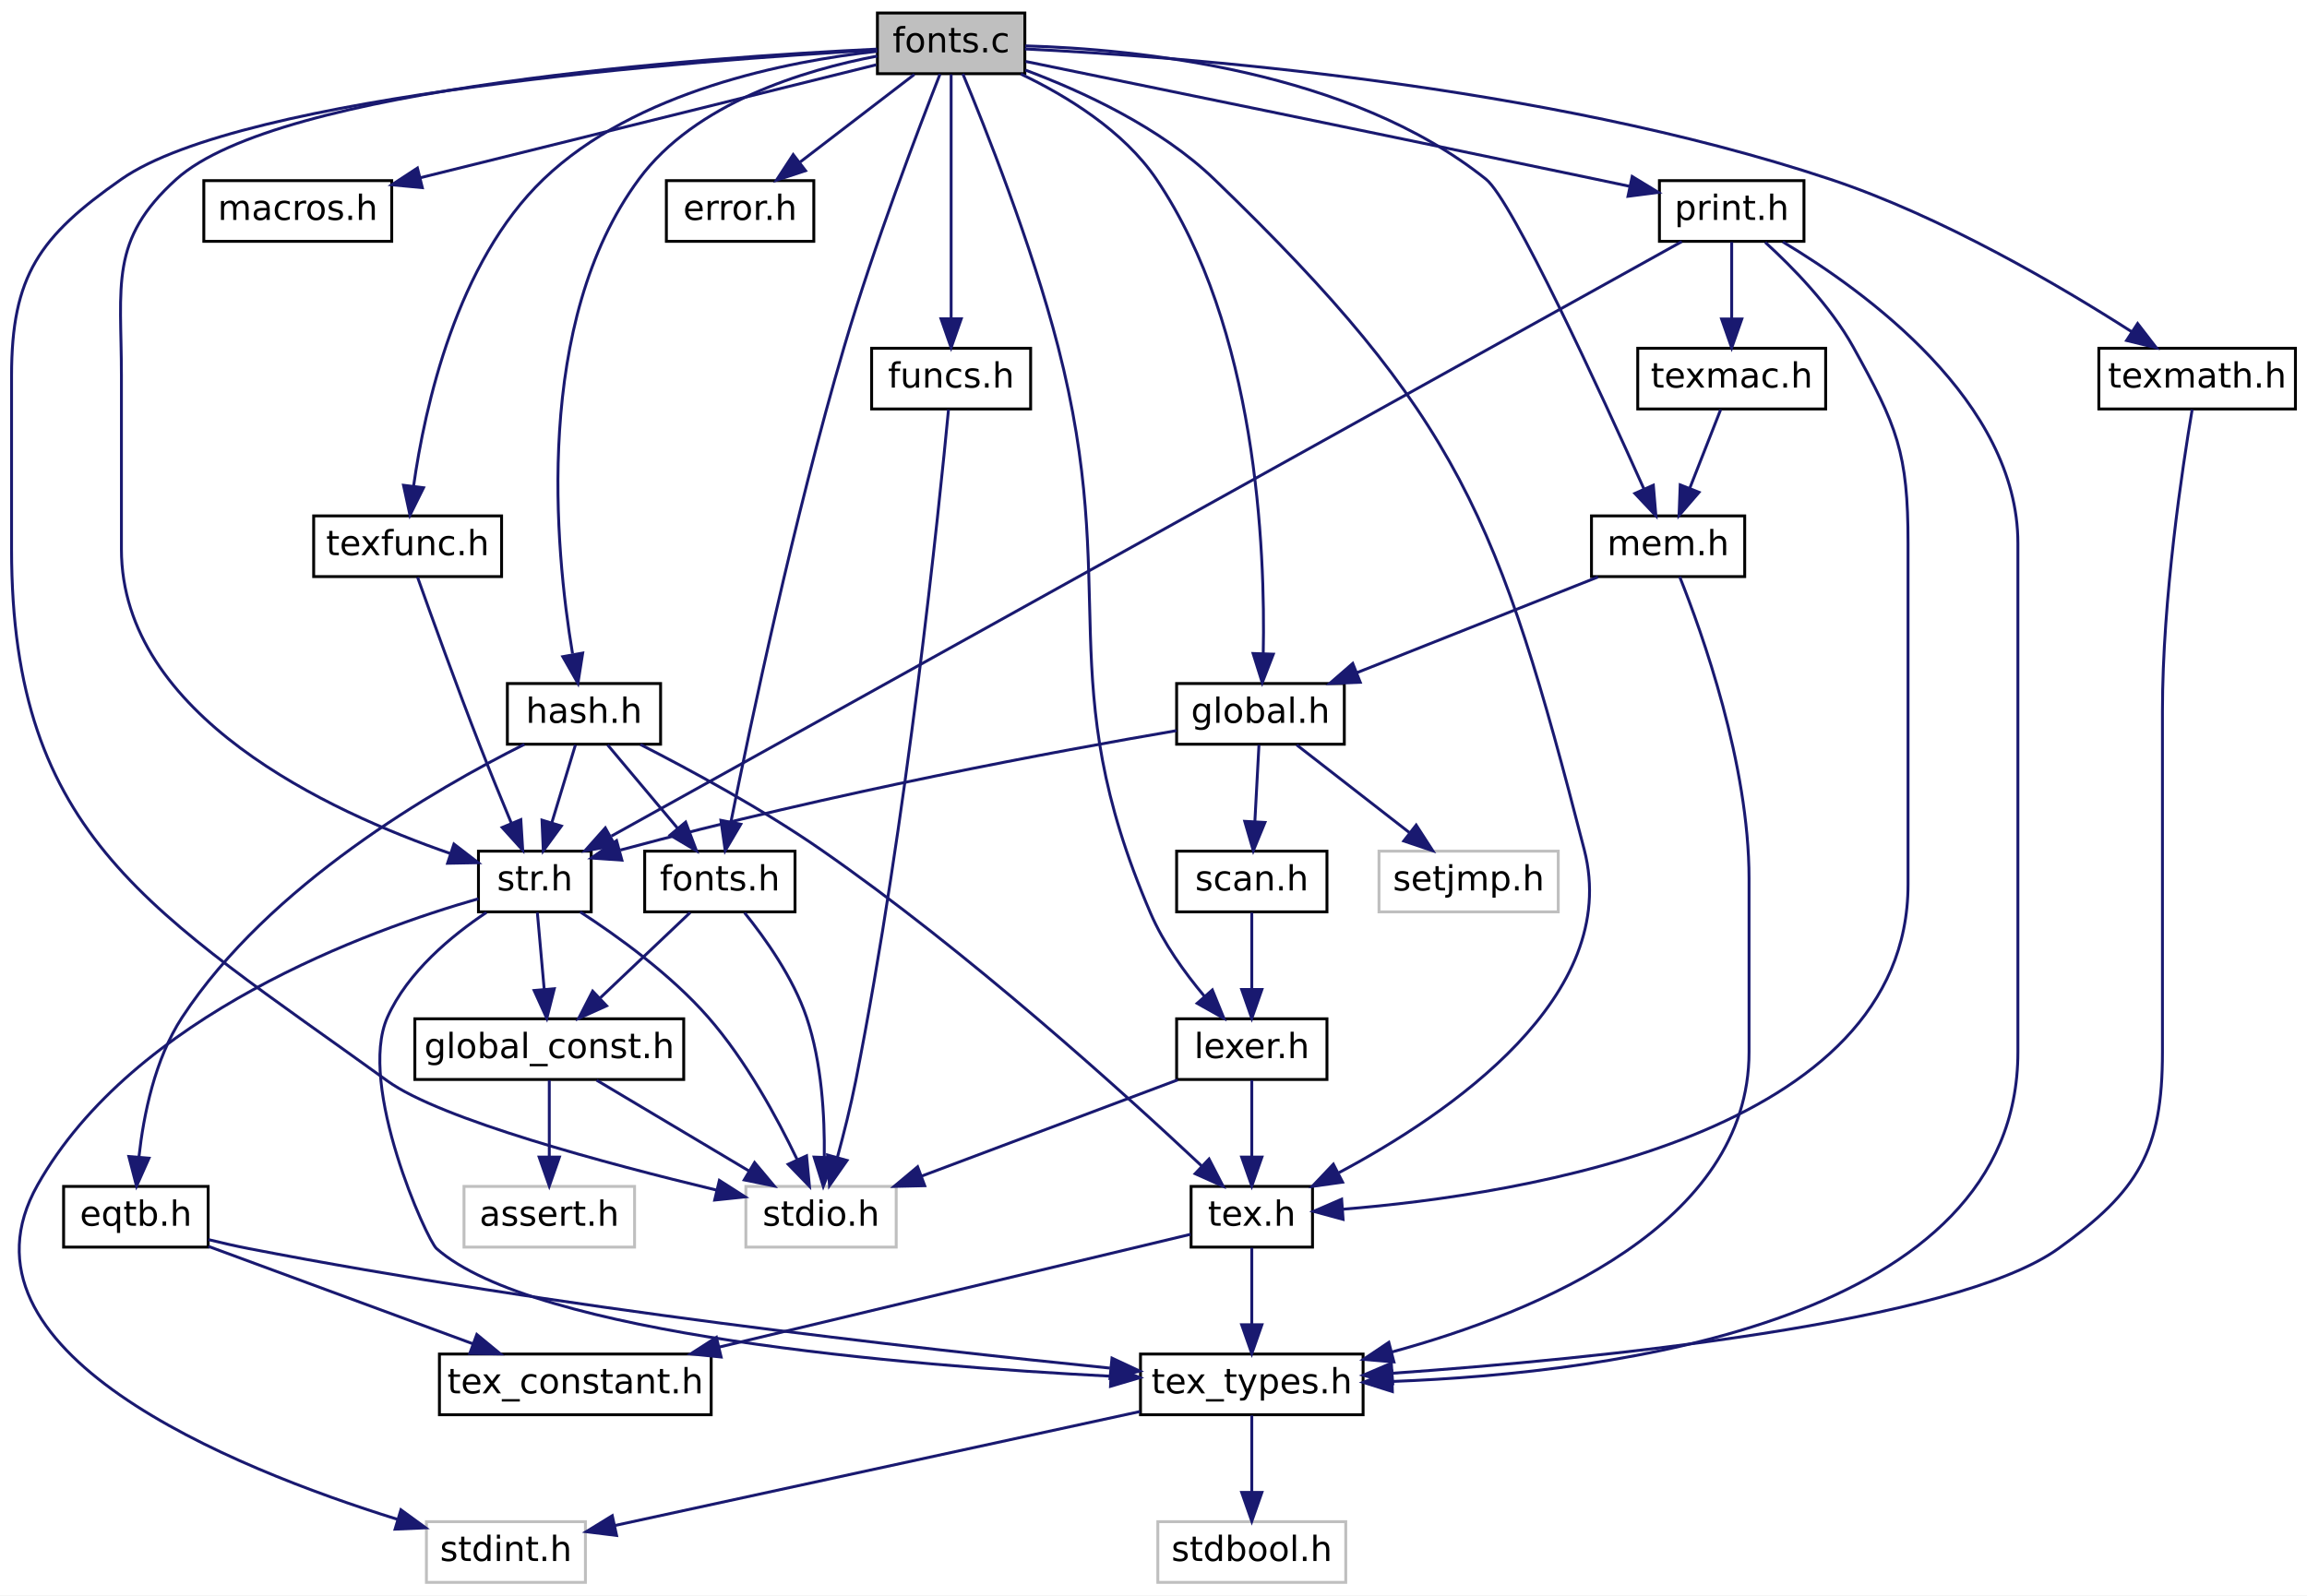
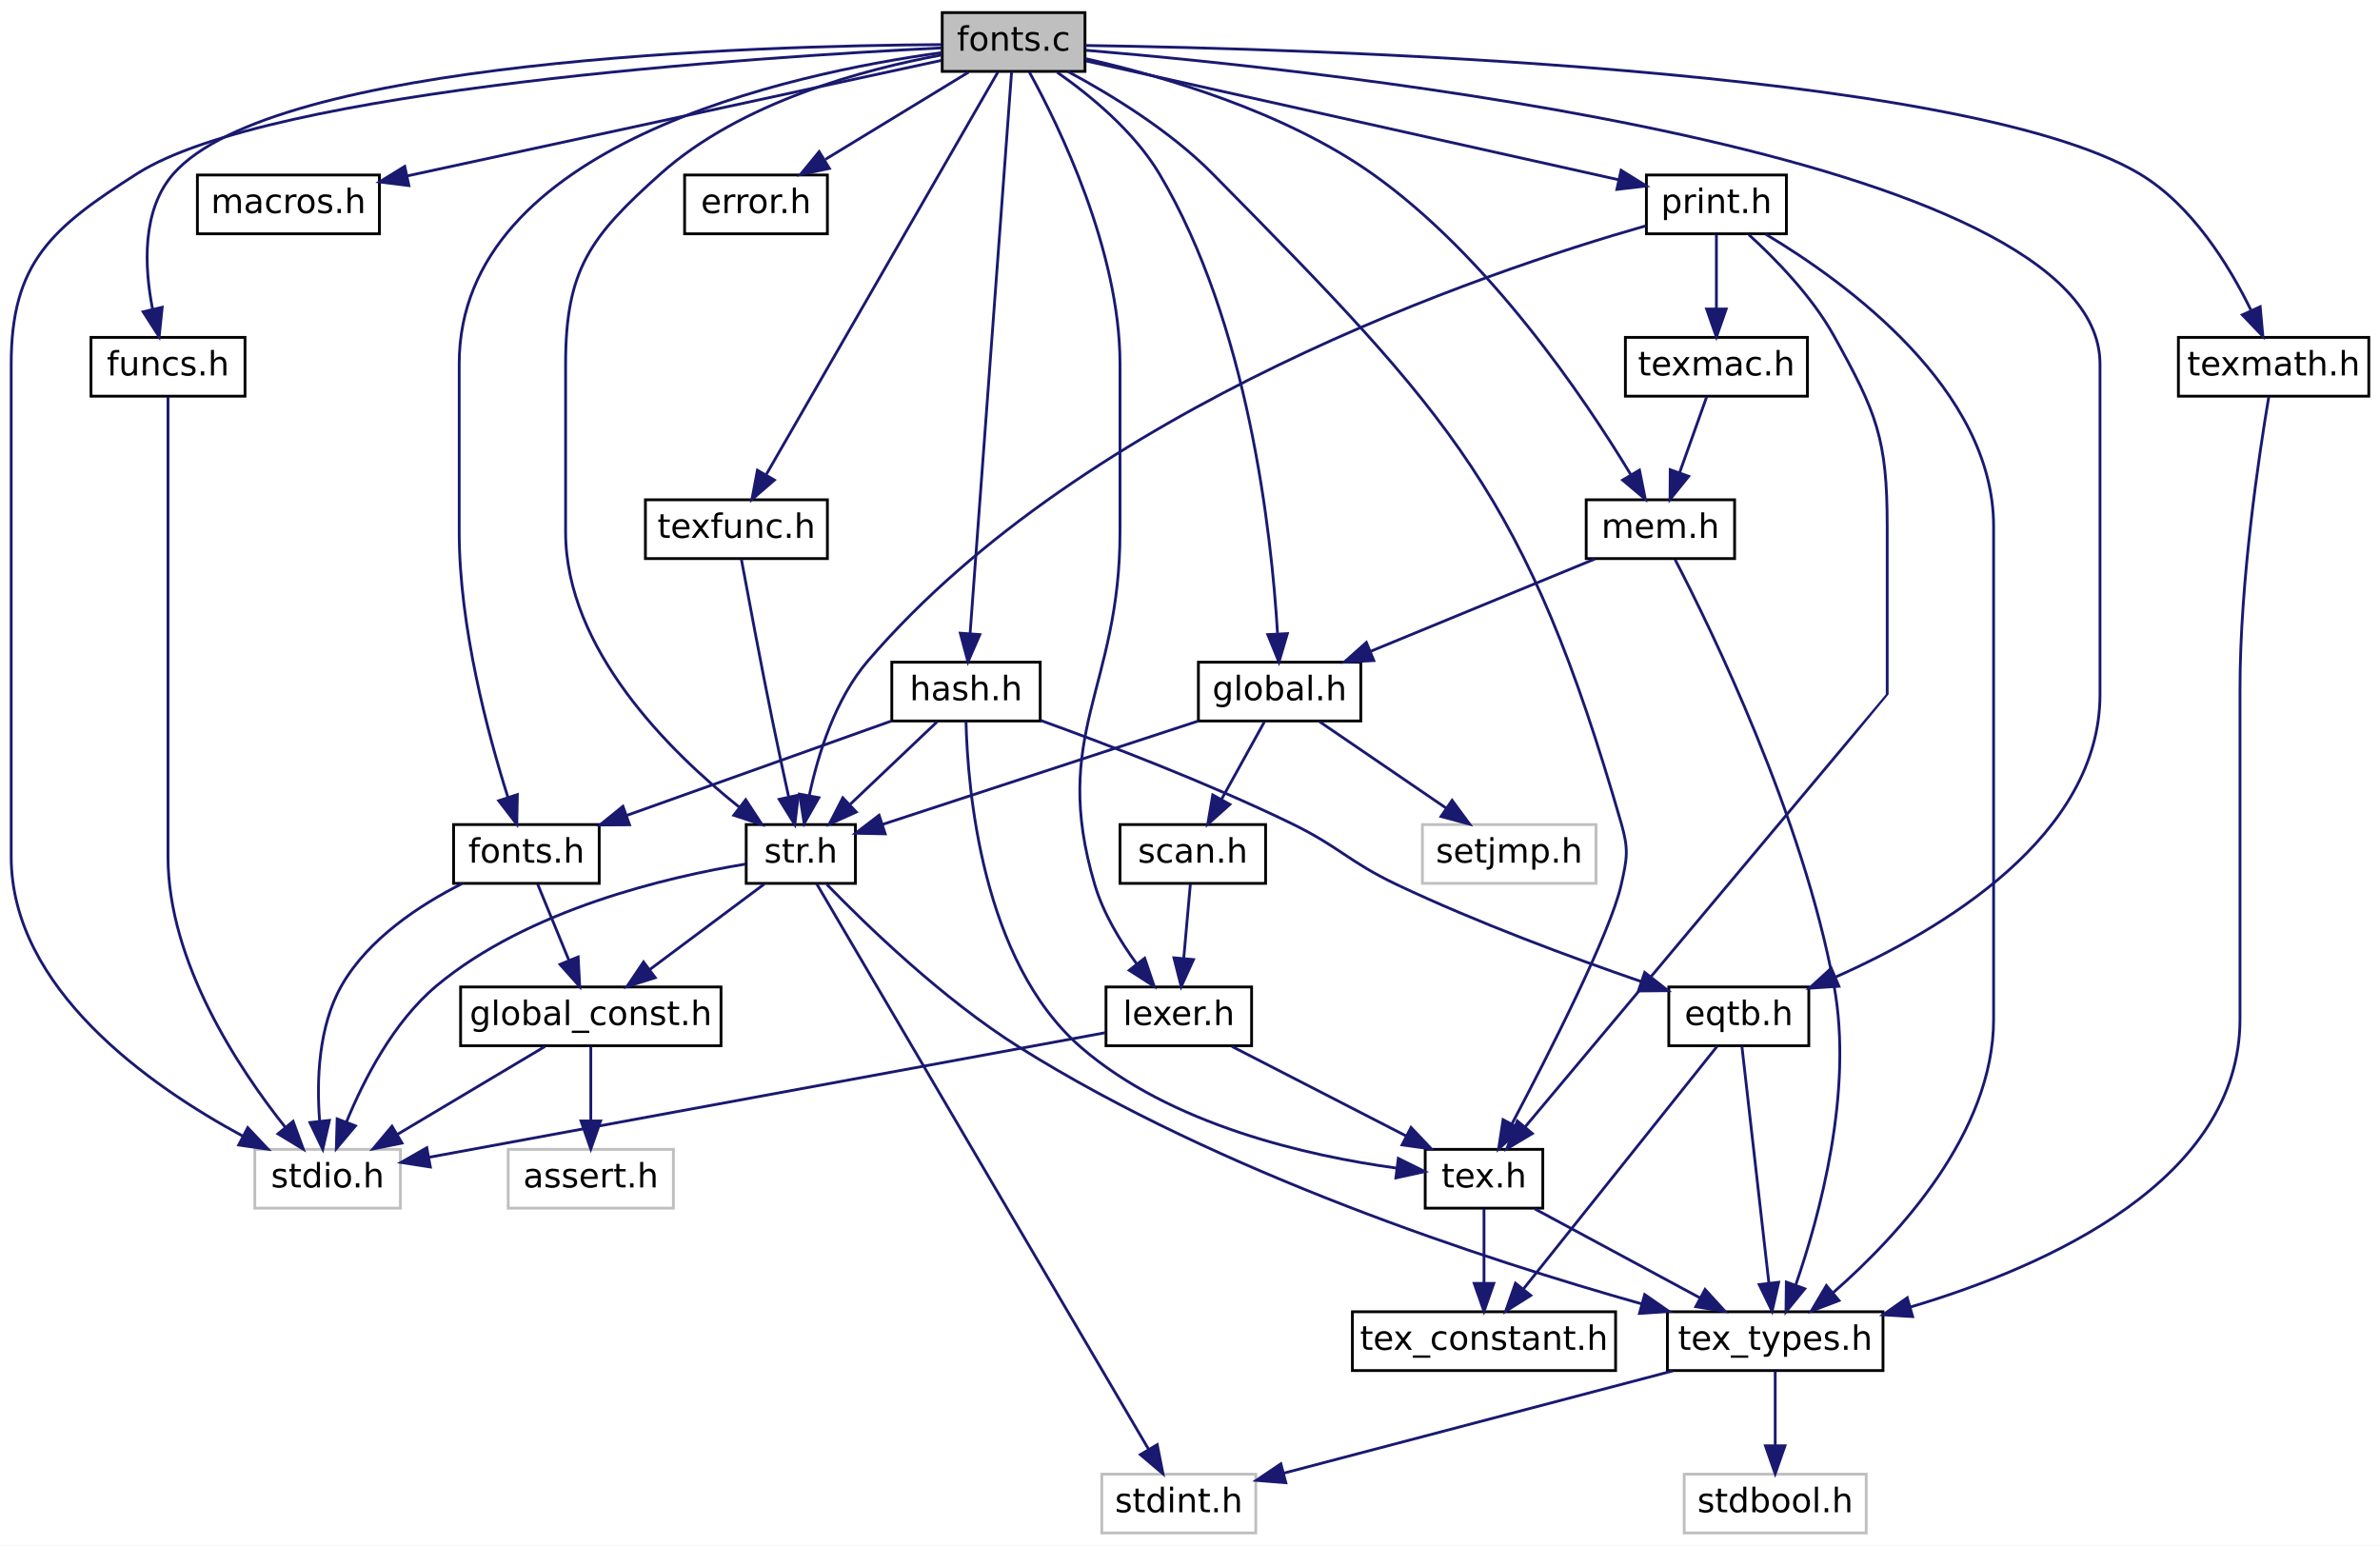
- <svg xmlns="http://www.w3.org/2000/svg" xmlns:xlink="http://www.w3.org/1999/xlink" width="798pt" height="552pt" viewBox="0.00 0.00 798.00 552.00">
+ <svg xmlns="http://www.w3.org/2000/svg" xmlns:xlink="http://www.w3.org/1999/xlink" width="850pt" height="552pt" viewBox="0.00 0.00 850.00 552.00">
  <g id="graph0" class="graph" transform="scale(1 1) rotate(0) translate(4 548)">
-     <polygon fill="white" stroke="transparent" points="-4,4 -4,-548 794,-548 794,4 -4,4" />
+     <polygon fill="white" stroke="transparent" points="-4,4 -4,-548 846,-548 846,4 -4,4" />
    <g id="node1" class="node">
      <g id="a_node1">
        <a xlink:title=" ">
-           <polygon fill="#bfbfbf" stroke="black" points="299.5,-522.5 299.5,-543.5 350.5,-543.5 350.5,-522.5 299.5,-522.5" />
-           <text text-anchor="middle" x="325" y="-529.9" font-family="DejaVuSans" font-size="12.00">fonts.c</text>
+           <polygon fill="#bfbfbf" stroke="black" points="332.5,-522.5 332.5,-543.5 383.5,-543.5 383.5,-522.5 332.5,-522.5" />
+           <text text-anchor="middle" x="358" y="-529.9" font-family="DejaVuSans" font-size="12.00">fonts.c</text>
        </a>
      </g>
    </g>
    <g id="node2" class="node">
      <g id="a_node2">
        <a xlink:title=" ">
-           <polygon fill="white" stroke="#bfbfbf" points="254,-116.5 254,-137.5 306,-137.5 306,-116.5 254,-116.5" />
-           <text text-anchor="middle" x="280" y="-123.9" font-family="DejaVuSans" font-size="12.00">stdio.h</text>
+           <polygon fill="white" stroke="#bfbfbf" points="87,-116.5 87,-137.5 139,-137.5 139,-116.5 87,-116.5" />
+           <text text-anchor="middle" x="113" y="-123.9" font-family="DejaVuSans" font-size="12.00">stdio.h</text>
        </a>
      </g>
    </g>
    <g id="edge1" class="edge">
-       <path fill="none" stroke="midnightblue" d="M299.05,-530.7C236.62,-527.13 80.08,-515.42 38,-486 9.62,-466.16 0,-452.62 0,-418 0,-418 0,-418 0,-358 0,-257.87 48.89,-232.72 130,-174 148.28,-160.77 205.73,-145.39 244,-136.19" />
-       <polygon fill="midnightblue" stroke="midnightblue" points="244.83,-139.59 253.75,-133.88 243.21,-132.78 244.83,-139.59" />
+       <path fill="none" stroke="midnightblue" d="M332.31,-530.89C266.33,-527.64 92.75,-516.34 45,-486 14.41,-466.56 0,-454.24 0,-418 0,-418 0,-418 0,-242 0,-194.88 49.31,-160.27 82.78,-142.2" />
+       <polygon fill="midnightblue" stroke="midnightblue" points="84.48,-145.26 91.75,-137.55 81.26,-139.05 84.48,-145.26" />
    </g>
    <g id="node3" class="node">
      <g id="a_node3">
        <a xlink:href="tex_8h.html" target="_top" xlink:title=" ">
-           <polygon fill="white" stroke="black" points="408,-116.5 408,-137.5 450,-137.5 450,-116.5 408,-116.5" />
-           <text text-anchor="middle" x="429" y="-123.9" font-family="DejaVuSans" font-size="12.00">tex.h</text>
+           <polygon fill="white" stroke="black" points="505,-116.5 505,-137.5 547,-137.5 547,-116.5 505,-116.5" />
+           <text text-anchor="middle" x="526" y="-123.9" font-family="DejaVuSans" font-size="12.00">tex.h</text>
        </a>
      </g>
    </g>
    <g id="edge2" class="edge">
-       <path fill="none" stroke="midnightblue" d="M350.66,-523.76C370.41,-516.38 397.4,-503.94 416,-486 500.76,-404.25 514.63,-368.04 544,-254 557.04,-203.37 497.41,-162.65 459.13,-142.25" />
-       <polygon fill="midnightblue" stroke="midnightblue" points="460.41,-138.97 449.92,-137.51 457.21,-145.19 460.41,-138.97" />
+       <path fill="none" stroke="midnightblue" d="M377.41,-522.44C392.67,-514.25 413.83,-501.37 429,-486 514.58,-399.29 541.23,-371.06 575,-254 577.71,-244.61 577.14,-241.54 575,-232 571.13,-214.72 549.08,-171.43 535.92,-146.49" />
+       <polygon fill="midnightblue" stroke="midnightblue" points="538.99,-144.81 531.21,-137.63 532.81,-148.1 538.99,-144.81" />
    </g>
    <g id="node8" class="node">
      <g id="a_node8">
        <a xlink:href="macros_8h.html" target="_top" xlink:title=" ">
          <polygon fill="white" stroke="black" points="66.5,-464.5 66.5,-485.5 131.5,-485.5 131.5,-464.5 66.5,-464.5" />
          <text text-anchor="middle" x="99" y="-471.9" font-family="DejaVuSans" font-size="12.00">macros.h</text>
        </a>
      </g>
    </g>
    <g id="edge7" class="edge">
-       <path fill="none" stroke="midnightblue" d="M299.07,-525.58C260.51,-516.02 187.62,-497.96 141.28,-486.48" />
-       <polygon fill="midnightblue" stroke="midnightblue" points="142.08,-483.07 131.53,-484.06 140.39,-489.86 142.08,-483.07" />
+       <path fill="none" stroke="midnightblue" d="M332.22,-526.43C287.62,-516.78 195.67,-496.9 141.5,-485.19" />
+       <polygon fill="midnightblue" stroke="midnightblue" points="142.03,-481.72 131.52,-483.03 140.55,-488.57 142.03,-481.72" />
    </g>
    <g id="node9" class="node">
      <g id="a_node9">
        <a xlink:href="str_8h.html" target="_top" xlink:title=" ">
-           <polygon fill="white" stroke="black" points="161.5,-232.5 161.5,-253.5 200.5,-253.5 200.5,-232.5 161.5,-232.5" />
-           <text text-anchor="middle" x="181" y="-239.9" font-family="DejaVuSans" font-size="12.00">str.h</text>
+           <polygon fill="white" stroke="black" points="262.5,-232.5 262.5,-253.5 301.5,-253.5 301.5,-232.5 262.5,-232.5" />
+           <text text-anchor="middle" x="282" y="-239.9" font-family="DejaVuSans" font-size="12.00">str.h</text>
        </a>
      </g>
    </g>
    <g id="edge8" class="edge">
-       <path fill="none" stroke="midnightblue" d="M299.43,-531.01C239.52,-528.17 92.49,-518.02 57,-486 33.7,-464.98 38,-449.38 38,-418 38,-418 38,-418 38,-358 38,-300.36 109.91,-267.14 151.74,-252.7" />
-       <polygon fill="midnightblue" stroke="midnightblue" points="153.02,-255.96 161.42,-249.5 150.82,-249.31 153.02,-255.96" />
+       <path fill="none" stroke="midnightblue" d="M332.42,-528.39C304.72,-523.3 260.67,-511.58 232,-486 206.79,-463.5 198,-451.79 198,-418 198,-418 198,-418 198,-358 198,-316.22 235.03,-279.67 259.91,-259.82" />
+       <polygon fill="midnightblue" stroke="midnightblue" points="262.33,-262.38 268.13,-253.51 258.07,-256.82 262.33,-262.38" />
    </g>
    <g id="node12" class="node">
      <g id="a_node12">
        <a xlink:href="funcs_8h.html" target="_top" xlink:title=" ">
-           <polygon fill="white" stroke="black" points="297.5,-406.5 297.5,-427.5 352.5,-427.5 352.5,-406.5 297.5,-406.5" />
-           <text text-anchor="middle" x="325" y="-413.9" font-family="DejaVuSans" font-size="12.00">funcs.h</text>
+           <polygon fill="white" stroke="black" points="28.5,-406.5 28.5,-427.5 83.5,-427.5 83.5,-406.5 28.5,-406.5" />
+           <text text-anchor="middle" x="56" y="-413.9" font-family="DejaVuSans" font-size="12.00">funcs.h</text>
        </a>
      </g>
    </g>
    <g id="edge15" class="edge">
-       <path fill="none" stroke="midnightblue" d="M325,-522.28C325,-503.6 325,-462.37 325,-437.72" />
-       <polygon fill="midnightblue" stroke="midnightblue" points="328.5,-437.69 325,-427.69 321.5,-437.7 328.5,-437.69" />
+       <path fill="none" stroke="midnightblue" d="M332.25,-532.07C266.3,-531.67 93.95,-526.66 58,-486 46.54,-473.04 47.54,-452.66 50.49,-437.58" />
+       <polygon fill="midnightblue" stroke="midnightblue" points="53.93,-438.26 52.84,-427.72 47.12,-436.64 53.93,-438.26" />
    </g>
    <g id="node13" class="node">
      <g id="a_node13">
        <a xlink:href="error_8h.html" target="_top" xlink:title=" ">
-           <polygon fill="white" stroke="black" points="226.5,-464.5 226.5,-485.5 277.5,-485.5 277.5,-464.5 226.5,-464.5" />
-           <text text-anchor="middle" x="252" y="-471.9" font-family="DejaVuSans" font-size="12.00">error.h</text>
+           <polygon fill="white" stroke="black" points="240.5,-464.5 240.5,-485.5 291.5,-485.5 291.5,-464.5 240.5,-464.5" />
+           <text text-anchor="middle" x="266" y="-471.9" font-family="DejaVuSans" font-size="12.00">error.h</text>
        </a>
      </g>
    </g>
    <g id="edge17" class="edge">
-       <path fill="none" stroke="midnightblue" d="M312.28,-522.25C301.4,-513.89 285.51,-501.71 272.78,-491.94" />
-       <polygon fill="midnightblue" stroke="midnightblue" points="274.63,-488.95 264.57,-485.64 270.37,-494.51 274.63,-488.95" />
+       <path fill="none" stroke="midnightblue" d="M341.97,-522.25C327.86,-513.65 307.07,-501 290.81,-491.1" />
+       <polygon fill="midnightblue" stroke="midnightblue" points="292.2,-487.85 281.84,-485.64 288.56,-493.83 292.2,-487.85" />
    </g>
    <g id="node14" class="node">
      <g id="a_node14">
        <a xlink:href="lexer_8h.html" target="_top" xlink:title=" ">
-           <polygon fill="white" stroke="black" points="403,-174.5 403,-195.5 455,-195.5 455,-174.5 403,-174.5" />
-           <text text-anchor="middle" x="429" y="-181.9" font-family="DejaVuSans" font-size="12.00">lexer.h</text>
+           <polygon fill="white" stroke="black" points="391,-174.5 391,-195.5 443,-195.5 443,-174.5 391,-174.5" />
+           <text text-anchor="middle" x="417" y="-181.9" font-family="DejaVuSans" font-size="12.00">lexer.h</text>
        </a>
      </g>
    </g>
    <g id="edge18" class="edge">
-       <path fill="none" stroke="midnightblue" d="M329.06,-522.43C336.6,-504.32 352.83,-463.63 362,-428 383.99,-342.52 359.13,-313.08 394,-232 398.47,-221.6 405.8,-211.43 412.6,-203.31" />
-       <polygon fill="midnightblue" stroke="midnightblue" points="415.35,-205.48 419.35,-195.67 410.11,-200.85 415.35,-205.48" />
+       <path fill="none" stroke="midnightblue" d="M363.61,-522.3C374.18,-503.07 396,-458.47 396,-418 396,-418 396,-418 396,-358 396,-301.86 371,-285.82 387,-232 390.03,-221.8 396.12,-211.75 402.03,-203.66" />
+       <polygon fill="midnightblue" stroke="midnightblue" points="404.82,-205.77 408.21,-195.73 399.3,-201.46 404.82,-205.77" />
    </g>
    <g id="node15" class="node">
      <g id="a_node15">
        <a xlink:href="global_8h.html" target="_top" xlink:title=" ">
-           <polygon fill="white" stroke="black" points="403,-290.5 403,-311.5 461,-311.5 461,-290.5 403,-290.5" />
-           <text text-anchor="middle" x="432" y="-297.9" font-family="DejaVuSans" font-size="12.00">global.h</text>
+           <polygon fill="white" stroke="black" points="424,-290.5 424,-311.5 482,-311.5 482,-290.5 424,-290.5" />
+           <text text-anchor="middle" x="453" y="-297.9" font-family="DejaVuSans" font-size="12.00">global.h</text>
        </a>
      </g>
    </g>
    <g id="edge21" class="edge">
-       <path fill="none" stroke="midnightblue" d="M349.11,-522.39C364.9,-514.85 384.65,-502.79 396,-486 430.71,-434.66 433.71,-357.91 432.96,-321.94" />
-       <polygon fill="midnightblue" stroke="midnightblue" points="436.45,-321.66 432.62,-311.78 429.45,-321.89 436.45,-321.66" />
+       <path fill="none" stroke="midnightblue" d="M373.56,-522.19C385.34,-513.95 400.98,-501.11 410,-486 441.87,-432.6 450.12,-357.39 452.25,-321.95" />
+       <polygon fill="midnightblue" stroke="midnightblue" points="455.77,-321.71 452.77,-311.55 448.78,-321.36 455.77,-321.71" />
    </g>
    <g id="node18" class="node">
      <g id="a_node18">
        <a xlink:href="fonts_8h.html" target="_top" xlink:title=" ">
-           <polygon fill="white" stroke="black" points="219,-232.5 219,-253.5 271,-253.5 271,-232.5 219,-232.5" />
-           <text text-anchor="middle" x="245" y="-239.9" font-family="DejaVuSans" font-size="12.00">fonts.h</text>
+           <polygon fill="white" stroke="black" points="158,-232.5 158,-253.5 210,-253.5 210,-232.5 158,-232.5" />
+           <text text-anchor="middle" x="184" y="-239.9" font-family="DejaVuSans" font-size="12.00">fonts.h</text>
        </a>
      </g>
    </g>
    <g id="edge26" class="edge">
-       <path fill="none" stroke="midnightblue" d="M321.16,-522.37C314,-504.15 298.37,-463.3 288,-428 270.64,-368.9 255.61,-297.5 248.84,-263.65" />
-       <polygon fill="midnightblue" stroke="midnightblue" points="252.24,-262.81 246.86,-253.68 245.37,-264.17 252.24,-262.81" />
+       <path fill="none" stroke="midnightblue" d="M332.11,-529.19C278.44,-521.78 160,-496.54 160,-418 160,-418 160,-418 160,-358 160,-324.11 170.28,-285.74 177.39,-263.28" />
+       <polygon fill="midnightblue" stroke="midnightblue" points="180.77,-264.21 180.56,-253.62 174.12,-262.02 180.77,-264.21" />
    </g>
    <g id="node19" class="node">
      <g id="a_node19">
        <a xlink:href="texfunc_8h.html" target="_top" xlink:title=" ">
-           <polygon fill="white" stroke="black" points="104.5,-348.5 104.5,-369.5 169.5,-369.5 169.5,-348.5 104.5,-348.5" />
-           <text text-anchor="middle" x="137" y="-355.9" font-family="DejaVuSans" font-size="12.00">texfunc.h</text>
+           <polygon fill="white" stroke="black" points="226.5,-348.5 226.5,-369.5 291.5,-369.5 291.5,-348.5 226.5,-348.5" />
+           <text text-anchor="middle" x="259" y="-355.9" font-family="DejaVuSans" font-size="12.00">texfunc.h</text>
        </a>
      </g>
    </g>
    <g id="edge29" class="edge">
-       <path fill="none" stroke="midnightblue" d="M299.47,-530.26C268.32,-526.82 215.87,-516.57 184,-486 153.94,-457.17 142.95,-407.32 139.05,-379.76" />
-       <polygon fill="midnightblue" stroke="midnightblue" points="142.51,-379.24 137.81,-369.75 135.57,-380.1 142.51,-379.24" />
+       <path fill="none" stroke="midnightblue" d="M352.39,-522.26C336.47,-494.59 290.75,-415.15 269.76,-378.7" />
+       <polygon fill="midnightblue" stroke="midnightblue" points="272.57,-376.55 264.54,-369.63 266.5,-380.05 272.57,-376.55" />
    </g>
    <g id="node20" class="node">
      <g id="a_node20">
        <a xlink:href="texmath_8h.html" target="_top" xlink:title=" ">
-           <polygon fill="white" stroke="black" points="722,-406.5 722,-427.5 790,-427.5 790,-406.5 722,-406.5" />
-           <text text-anchor="middle" x="756" y="-413.9" font-family="DejaVuSans" font-size="12.00">texmath.h</text>
+           <polygon fill="white" stroke="black" points="774,-406.5 774,-427.5 842,-427.5 842,-406.5 774,-406.5" />
+           <text text-anchor="middle" x="808" y="-413.9" font-family="DejaVuSans" font-size="12.00">texmath.h</text>
        </a>
      </g>
    </g>
    <g id="edge31" class="edge">
-       <path fill="none" stroke="midnightblue" d="M350.5,-531.06C403.62,-528.48 529.46,-519.08 629,-486 667.72,-473.13 708.67,-449.04 733.28,-433.27" />
-       <polygon fill="midnightblue" stroke="midnightblue" points="735.41,-436.06 741.88,-427.67 731.59,-430.19 735.41,-436.06" />
+       <path fill="none" stroke="midnightblue" d="M383.59,-531.76C461.74,-530.61 695.87,-524.01 760,-486 778.76,-474.88 792.09,-453.23 799.86,-437.34" />
+       <polygon fill="midnightblue" stroke="midnightblue" points="803.21,-438.44 804.17,-427.89 796.84,-435.54 803.21,-438.44" />
    </g>
    <g id="node21" class="node">
      <g id="a_node21">
        <a xlink:href="hash_8h.html" target="_top" xlink:title=" ">
-           <polygon fill="white" stroke="black" points="171.5,-290.5 171.5,-311.5 224.5,-311.5 224.5,-290.5 171.5,-290.5" />
-           <text text-anchor="middle" x="198" y="-297.9" font-family="DejaVuSans" font-size="12.00">hash.h</text>
+           <polygon fill="white" stroke="black" points="314.5,-290.5 314.5,-311.5 367.5,-311.5 367.5,-290.5 314.5,-290.5" />
+           <text text-anchor="middle" x="341" y="-297.9" font-family="DejaVuSans" font-size="12.00">hash.h</text>
        </a>
      </g>
    </g>
    <g id="edge33" class="edge">
-       <path fill="none" stroke="midnightblue" d="M299.47,-528.61C274.17,-523.79 236.48,-512.41 217,-486 180.53,-436.56 187.96,-358.27 194.04,-321.85" />
-       <polygon fill="midnightblue" stroke="midnightblue" points="197.56,-322.05 195.91,-311.58 190.67,-320.79 197.56,-322.05" />
+       <path fill="none" stroke="midnightblue" d="M357.29,-522.41C354.74,-487.85 345.97,-369.24 342.47,-321.82" />
+       <polygon fill="midnightblue" stroke="midnightblue" points="345.94,-321.35 341.71,-311.63 338.96,-321.86 345.94,-321.35" />
+     </g>
+     <g id="node22" class="node">
+       <g id="a_node22">
+         <a xlink:href="eqtb_8h.html" target="_top" xlink:title=" ">
+           <polygon fill="white" stroke="black" points="592,-174.5 592,-195.5 642,-195.5 642,-174.5 592,-174.5" />
+           <text text-anchor="middle" x="617" y="-181.9" font-family="DejaVuSans" font-size="12.00">eqtb.h</text>
+         </a>
+       </g>
+     </g>
+     <g id="edge43" class="edge">
+       <path fill="none" stroke="midnightblue" d="M383.76,-530.05C470.42,-522.79 746,-493.74 746,-418 746,-418 746,-418 746,-300 746,-249.44 689.67,-215.92 651.46,-199" />
+       <polygon fill="midnightblue" stroke="midnightblue" points="652.75,-195.75 642.18,-195.05 650.01,-202.19 652.75,-195.75" />
    </g>
    <g id="node23" class="node">
      <g id="a_node23">
        <a xlink:href="mem_8h.html" target="_top" xlink:title=" ">
-           <polygon fill="white" stroke="black" points="546.5,-348.5 546.5,-369.5 599.5,-369.5 599.5,-348.5 546.5,-348.5" />
-           <text text-anchor="middle" x="573" y="-355.9" font-family="DejaVuSans" font-size="12.00">mem.h</text>
+           <polygon fill="white" stroke="black" points="562.5,-348.5 562.5,-369.5 615.5,-369.5 615.5,-348.5 562.5,-348.5" />
+           <text text-anchor="middle" x="589" y="-355.9" font-family="DejaVuSans" font-size="12.00">mem.h</text>
        </a>
      </g>
    </g>
    <g id="edge40" class="edge">
-       <path fill="none" stroke="midnightblue" d="M350.65,-532.13C389.32,-531.02 462.99,-523.66 510,-486 519.12,-478.69 549.77,-412 564.69,-378.72" />
-       <polygon fill="midnightblue" stroke="midnightblue" points="567.9,-380.12 568.78,-369.56 561.51,-377.27 567.9,-380.12" />
+       <path fill="none" stroke="midnightblue" d="M383.71,-527.05C411,-520.87 454.47,-508.28 486,-486 527.72,-456.52 561.88,-405.83 578.36,-378.6" />
+       <polygon fill="midnightblue" stroke="midnightblue" points="581.53,-380.1 583.61,-369.71 575.51,-376.54 581.53,-380.1" />
    </g>
    <g id="node24" class="node">
      <g id="a_node24">
        <a xlink:href="print_8h.html" target="_top" xlink:title=" ">
-           <polygon fill="white" stroke="black" points="570,-464.5 570,-485.5 620,-485.5 620,-464.5 570,-464.5" />
-           <text text-anchor="middle" x="595" y="-471.9" font-family="DejaVuSans" font-size="12.00">print.h</text>
-         </a>
-       </g>
-     </g>
-     <g id="edge43" class="edge">
-       <path fill="none" stroke="midnightblue" d="M350.76,-526.74C392.3,-518.25 476.62,-500.96 548,-486 551.84,-485.2 555.86,-484.35 559.85,-483.5" />
-       <polygon fill="midnightblue" stroke="midnightblue" points="560.58,-486.93 569.64,-481.43 559.13,-480.08 560.58,-486.93" />
+           <polygon fill="white" stroke="black" points="584,-464.5 584,-485.5 634,-485.5 634,-464.5 584,-464.5" />
+           <text text-anchor="middle" x="609" y="-471.9" font-family="DejaVuSans" font-size="12.00">print.h</text>
+         </a>
+       </g>
+     </g>
+     <g id="edge44" class="edge">
+       <path fill="none" stroke="midnightblue" d="M383.92,-526.22C429.27,-516.1 523.03,-495.18 574.06,-483.8" />
+       <polygon fill="midnightblue" stroke="midnightblue" points="574.97,-487.18 583.97,-481.58 573.45,-480.35 574.97,-487.18" />
    </g>
    <g id="node4" class="node">
      <g id="a_node4">
        <a xlink:href="tex__types_8h.html" target="_top" xlink:title=" ">
-           <polygon fill="white" stroke="black" points="390.5,-58.5 390.5,-79.5 467.5,-79.5 467.5,-58.5 390.5,-58.5" />
-           <text text-anchor="middle" x="429" y="-65.9" font-family="DejaVuSans" font-size="12.00">tex_types.h</text>
+           <polygon fill="white" stroke="black" points="591.5,-58.5 591.5,-79.5 668.5,-79.5 668.5,-58.5 591.5,-58.5" />
+           <text text-anchor="middle" x="630" y="-65.9" font-family="DejaVuSans" font-size="12.00">tex_types.h</text>
        </a>
      </g>
    </g>
    <g id="edge3" class="edge">
-       <path fill="none" stroke="midnightblue" d="M429,-116.25C429,-108.94 429,-98.69 429,-89.7" />
-       <polygon fill="midnightblue" stroke="midnightblue" points="432.5,-89.64 429,-79.64 425.5,-89.64 432.5,-89.64" />
+       <path fill="none" stroke="midnightblue" d="M544.12,-116.25C560.45,-107.45 584.67,-94.41 603.23,-84.41" />
+       <polygon fill="midnightblue" stroke="midnightblue" points="604.95,-87.47 612.09,-79.64 601.63,-81.3 604.95,-87.47" />
    </g>
    <g id="node7" class="node">
      <g id="a_node7">
        <a xlink:href="tex__constant_8h.html" target="_top" xlink:title=" ">
-           <polygon fill="white" stroke="black" points="148,-58.5 148,-79.5 242,-79.5 242,-58.5 148,-58.5" />
-           <text text-anchor="middle" x="195" y="-65.9" font-family="DejaVuSans" font-size="12.00">tex_constant.h</text>
+           <polygon fill="white" stroke="black" points="479,-58.5 479,-79.5 573,-79.5 573,-58.5 479,-58.5" />
+           <text text-anchor="middle" x="526" y="-65.9" font-family="DejaVuSans" font-size="12.00">tex_constant.h</text>
        </a>
      </g>
    </g>
    <g id="edge6" class="edge">
-       <path fill="none" stroke="midnightblue" d="M407.82,-120.93C371.22,-112.17 295.22,-93.98 244.65,-81.88" />
-       <polygon fill="midnightblue" stroke="midnightblue" points="245.44,-78.47 234.9,-79.55 243.81,-85.28 245.44,-78.47" />
+       <path fill="none" stroke="midnightblue" d="M526,-116.25C526,-108.94 526,-98.69 526,-89.7" />
+       <polygon fill="midnightblue" stroke="midnightblue" points="529.5,-89.64 526,-79.64 522.5,-89.64 529.5,-89.64" />
    </g>
    <g id="node5" class="node">
      <g id="a_node5">
        <a xlink:title=" ">
-           <polygon fill="white" stroke="#bfbfbf" points="396.5,-0.5 396.5,-21.5 461.5,-21.5 461.5,-0.5 396.5,-0.5" />
-           <text text-anchor="middle" x="429" y="-7.9" font-family="DejaVuSans" font-size="12.00">stdbool.h</text>
+           <polygon fill="white" stroke="#bfbfbf" points="597.5,-0.5 597.5,-21.5 662.5,-21.5 662.5,-0.5 597.5,-0.5" />
+           <text text-anchor="middle" x="630" y="-7.9" font-family="DejaVuSans" font-size="12.00">stdbool.h</text>
        </a>
      </g>
    </g>
    <g id="edge4" class="edge">
-       <path fill="none" stroke="midnightblue" d="M429,-58.25C429,-50.94 429,-40.69 429,-31.7" />
-       <polygon fill="midnightblue" stroke="midnightblue" points="432.5,-31.64 429,-21.64 425.5,-31.64 432.5,-31.64" />
+       <path fill="none" stroke="midnightblue" d="M630,-58.25C630,-50.94 630,-40.69 630,-31.7" />
+       <polygon fill="midnightblue" stroke="midnightblue" points="633.5,-31.64 630,-21.64 626.5,-31.64 633.5,-31.64" />
    </g>
    <g id="node6" class="node">
      <g id="a_node6">
        <a xlink:title=" ">
-           <polygon fill="white" stroke="#bfbfbf" points="143.5,-0.5 143.5,-21.5 198.5,-21.5 198.5,-0.5 143.5,-0.5" />
-           <text text-anchor="middle" x="171" y="-7.9" font-family="DejaVuSans" font-size="12.00">stdint.h</text>
+           <polygon fill="white" stroke="#bfbfbf" points="389.5,-0.5 389.5,-21.5 444.5,-21.5 444.5,-0.5 389.5,-0.5" />
+           <text text-anchor="middle" x="417" y="-7.9" font-family="DejaVuSans" font-size="12.00">stdint.h</text>
        </a>
      </g>
    </g>
    <g id="edge5" class="edge">
-       <path fill="none" stroke="midnightblue" d="M390.37,-59.62C341.29,-48.96 257.13,-30.69 208.56,-20.15" />
-       <polygon fill="midnightblue" stroke="midnightblue" points="209.28,-16.73 198.76,-18.03 207.79,-23.57 209.28,-16.73" />
+       <path fill="none" stroke="midnightblue" d="M593.38,-58.37C554.54,-48.16 493.49,-32.11 454.36,-21.82" />
+       <polygon fill="midnightblue" stroke="midnightblue" points="455.23,-18.43 444.67,-19.28 453.45,-25.2 455.23,-18.43" />
    </g>
    <g id="edge9" class="edge">
-       <path fill="none" stroke="midnightblue" d="M196.67,-232.49C209.67,-224.06 228.04,-210.82 241,-196 253.98,-181.16 264.76,-161.35 271.67,-146.94" />
-       <polygon fill="midnightblue" stroke="midnightblue" points="274.99,-148.09 275.99,-137.55 268.63,-145.16 274.99,-148.09" />
+       <path fill="none" stroke="midnightblue" d="M262.26,-239.39C234.79,-234.87 184.73,-223.29 152,-196 136.54,-183.11 125.93,-162.42 119.72,-147.25" />
+       <polygon fill="midnightblue" stroke="midnightblue" points="122.95,-145.89 116.12,-137.78 116.41,-148.38 122.95,-145.89" />
    </g>
    <g id="edge14" class="edge">
-       <path fill="none" stroke="midnightblue" d="M164.26,-232.3C152.24,-224.28 136.98,-211.69 130,-196 119.53,-172.45 143.64,-118.97 147,-116 180.79,-86.14 308.82,-75.49 380.19,-71.83" />
-       <polygon fill="midnightblue" stroke="midnightblue" points="380.47,-75.32 390.29,-71.34 380.13,-68.33 380.47,-75.32" />
+       <path fill="none" stroke="midnightblue" d="M291.3,-232.12C305.17,-217.82 332.6,-191.18 360,-174 431.86,-128.94 526.4,-98.07 582.43,-82.28" />
+       <polygon fill="midnightblue" stroke="midnightblue" points="583.39,-85.65 592.09,-79.6 581.52,-78.9 583.39,-85.65" />
    </g>
    <g id="edge10" class="edge">
-       <path fill="none" stroke="midnightblue" d="M161.47,-237.03C123.88,-226.29 42.25,-196.97 9,-138 -23.44,-80.47 76.04,-40.19 133.4,-22.34" />
-       <polygon fill="midnightblue" stroke="midnightblue" points="134.68,-25.61 143.24,-19.37 132.66,-18.91 134.68,-25.61" />
+       <path fill="none" stroke="midnightblue" d="M287.63,-232.41C308.13,-197.49 379.01,-76.72 406.23,-30.34" />
+       <polygon fill="midnightblue" stroke="midnightblue" points="409.3,-32.03 411.35,-21.63 403.27,-28.48 409.3,-32.03" />
    </g>
    <g id="node10" class="node">
      <g id="a_node10">
        <a xlink:href="global__const_8h.html" target="_top" xlink:title=" ">
-           <polygon fill="white" stroke="black" points="139.5,-174.5 139.5,-195.5 232.5,-195.5 232.5,-174.5 139.5,-174.5" />
-           <text text-anchor="middle" x="186" y="-181.9" font-family="DejaVuSans" font-size="12.00">global_const.h</text>
+           <polygon fill="white" stroke="black" points="160.5,-174.5 160.5,-195.5 253.5,-195.5 253.5,-174.5 160.5,-174.5" />
+           <text text-anchor="middle" x="207" y="-181.9" font-family="DejaVuSans" font-size="12.00">global_const.h</text>
        </a>
      </g>
    </g>
    <g id="edge11" class="edge">
-       <path fill="none" stroke="midnightblue" d="M181.87,-232.25C182.52,-224.94 183.44,-214.69 184.24,-205.7" />
-       <polygon fill="midnightblue" stroke="midnightblue" points="187.74,-205.91 185.14,-195.64 180.76,-205.29 187.74,-205.91" />
+       <path fill="none" stroke="midnightblue" d="M268.94,-232.25C257.64,-223.81 241.12,-211.47 227.97,-201.66" />
+       <polygon fill="midnightblue" stroke="midnightblue" points="230.02,-198.82 219.91,-195.64 225.83,-204.43 230.02,-198.82" />
    </g>
    <g id="edge13" class="edge">
-       <path fill="none" stroke="midnightblue" d="M202.37,-174.25C216.93,-165.57 238.43,-152.76 255.12,-142.82" />
-       <polygon fill="midnightblue" stroke="midnightblue" points="257.01,-145.77 263.81,-137.64 253.43,-139.75 257.01,-145.77" />
+       <path fill="none" stroke="midnightblue" d="M190.63,-174.25C176.07,-165.57 154.57,-152.76 137.88,-142.82" />
+       <polygon fill="midnightblue" stroke="midnightblue" points="139.57,-139.75 129.19,-137.64 135.99,-145.77 139.57,-139.75" />
    </g>
    <g id="node11" class="node">
      <g id="a_node11">
        <a xlink:title=" ">
-           <polygon fill="white" stroke="#bfbfbf" points="156.5,-116.5 156.5,-137.5 215.5,-137.5 215.5,-116.5 156.5,-116.5" />
-           <text text-anchor="middle" x="186" y="-123.9" font-family="DejaVuSans" font-size="12.00">assert.h</text>
+           <polygon fill="white" stroke="#bfbfbf" points="177.5,-116.5 177.5,-137.5 236.5,-137.5 236.5,-116.5 177.5,-116.5" />
+           <text text-anchor="middle" x="207" y="-123.9" font-family="DejaVuSans" font-size="12.00">assert.h</text>
        </a>
      </g>
    </g>
    <g id="edge12" class="edge">
-       <path fill="none" stroke="midnightblue" d="M186,-174.25C186,-166.94 186,-156.69 186,-147.7" />
-       <polygon fill="midnightblue" stroke="midnightblue" points="189.5,-147.64 186,-137.64 182.5,-147.64 189.5,-147.64" />
+       <path fill="none" stroke="midnightblue" d="M207,-174.25C207,-166.94 207,-156.69 207,-147.7" />
+       <polygon fill="midnightblue" stroke="midnightblue" points="210.5,-147.64 207,-137.64 203.5,-147.64 210.5,-147.64" />
    </g>
    <g id="edge16" class="edge">
-       <path fill="none" stroke="midnightblue" d="M324.09,-406.25C320.94,-373.34 309.7,-263.43 292,-174 290.26,-165.22 287.84,-155.62 285.63,-147.47" />
-       <polygon fill="midnightblue" stroke="midnightblue" points="288.99,-146.48 282.92,-137.79 282.25,-148.37 288.99,-146.48" />
+       <path fill="none" stroke="midnightblue" d="M56,-406.24C56,-386.54 56,-340.59 56,-302 56,-302 56,-302 56,-242 56,-204.46 81.03,-166.62 97.91,-145.36" />
+       <polygon fill="midnightblue" stroke="midnightblue" points="100.68,-147.5 104.34,-137.55 95.28,-143.05 100.68,-147.5" />
    </g>
    <g id="edge19" class="edge">
-       <path fill="none" stroke="midnightblue" d="M403.39,-174.37C378.93,-165.18 341.89,-151.26 314.78,-141.07" />
-       <polygon fill="midnightblue" stroke="midnightblue" points="315.87,-137.74 305.28,-137.5 313.41,-144.3 315.87,-137.74" />
+       <path fill="none" stroke="midnightblue" d="M390.82,-179.18C336.5,-169.17 211.44,-146.13 149.35,-134.7" />
+       <polygon fill="midnightblue" stroke="midnightblue" points="149.7,-131.2 139.23,-132.83 148.43,-138.09 149.7,-131.2" />
    </g>
    <g id="edge20" class="edge">
-       <path fill="none" stroke="midnightblue" d="M429,-174.25C429,-166.94 429,-156.69 429,-147.7" />
-       <polygon fill="midnightblue" stroke="midnightblue" points="432.5,-147.64 429,-137.64 425.5,-147.64 432.5,-147.64" />
+       <path fill="none" stroke="midnightblue" d="M435.99,-174.25C453.18,-165.41 478.72,-152.29 498.21,-142.28" />
+       <polygon fill="midnightblue" stroke="midnightblue" points="499.94,-145.33 507.23,-137.64 496.74,-139.1 499.94,-145.33" />
    </g>
    <g id="edge23" class="edge">
-       <path fill="none" stroke="midnightblue" d="M402.98,-295.21C362.15,-288.2 285.29,-274.06 210.59,-253.88" />
-       <polygon fill="midnightblue" stroke="midnightblue" points="211.12,-250.39 200.55,-251.12 209.27,-257.14 211.12,-250.39" />
+       <path fill="none" stroke="midnightblue" d="M423.99,-290.5C392.52,-280.19 342.57,-263.84 311.08,-253.52" />
+       <polygon fill="midnightblue" stroke="midnightblue" points="312.14,-250.19 301.55,-250.4 309.96,-256.84 312.14,-250.19" />
    </g>
    <g id="node16" class="node">
      <g id="a_node16">
        <a xlink:title=" ">
-           <polygon fill="white" stroke="#bfbfbf" points="473,-232.5 473,-253.5 535,-253.5 535,-232.5 473,-232.5" />
-           <text text-anchor="middle" x="504" y="-239.9" font-family="DejaVuSans" font-size="12.00">setjmp.h</text>
+           <polygon fill="white" stroke="#bfbfbf" points="504,-232.5 504,-253.5 566,-253.5 566,-232.5 504,-232.5" />
+           <text text-anchor="middle" x="535" y="-239.9" font-family="DejaVuSans" font-size="12.00">setjmp.h</text>
        </a>
      </g>
    </g>
    <g id="edge22" class="edge">
-       <path fill="none" stroke="midnightblue" d="M444.54,-290.25C455.28,-281.89 470.95,-269.71 483.5,-259.94" />
-       <polygon fill="midnightblue" stroke="midnightblue" points="485.86,-262.54 491.6,-253.64 481.56,-257.02 485.86,-262.54" />
+       <path fill="none" stroke="midnightblue" d="M467.28,-290.25C479.75,-281.73 498.05,-269.24 512.48,-259.38" />
+       <polygon fill="midnightblue" stroke="midnightblue" points="514.6,-262.17 520.88,-253.64 510.65,-256.39 514.6,-262.17" />
    </g>
    <g id="node17" class="node">
      <g id="a_node17">
        <a xlink:href="scan_8h.html" target="_top" xlink:title=" ">
-           <polygon fill="white" stroke="black" points="403,-232.5 403,-253.5 455,-253.5 455,-232.5 403,-232.5" />
-           <text text-anchor="middle" x="429" y="-239.9" font-family="DejaVuSans" font-size="12.00">scan.h</text>
+           <polygon fill="white" stroke="black" points="396,-232.5 396,-253.5 448,-253.5 448,-232.5 396,-232.5" />
+           <text text-anchor="middle" x="422" y="-239.9" font-family="DejaVuSans" font-size="12.00">scan.h</text>
        </a>
      </g>
    </g>
    <g id="edge24" class="edge">
-       <path fill="none" stroke="midnightblue" d="M431.48,-290.25C431.09,-282.94 430.54,-272.69 430.06,-263.7" />
-       <polygon fill="midnightblue" stroke="midnightblue" points="433.55,-263.44 429.52,-253.64 426.56,-263.82 433.55,-263.44" />
+       <path fill="none" stroke="midnightblue" d="M447.6,-290.25C443.38,-282.62 437.38,-271.79 432.26,-262.53" />
+       <polygon fill="midnightblue" stroke="midnightblue" points="435.24,-260.7 427.34,-253.64 429.12,-264.09 435.24,-260.7" />
    </g>
    <g id="edge25" class="edge">
-       <path fill="none" stroke="midnightblue" d="M429,-232.25C429,-224.94 429,-214.69 429,-205.7" />
-       <polygon fill="midnightblue" stroke="midnightblue" points="432.5,-205.64 429,-195.64 425.5,-205.64 432.5,-205.64" />
+       <path fill="none" stroke="midnightblue" d="M421.13,-232.25C420.48,-224.94 419.56,-214.69 418.76,-205.7" />
+       <polygon fill="midnightblue" stroke="midnightblue" points="422.24,-205.29 417.86,-195.64 415.26,-205.91 422.24,-205.29" />
    </g>
    <g id="edge27" class="edge">
-       <path fill="none" stroke="midnightblue" d="M253.54,-232.19C260.66,-223.37 270.36,-209.73 275,-196 280.27,-180.4 281.29,-161.69 281.12,-147.84" />
-       <polygon fill="midnightblue" stroke="midnightblue" points="284.61,-147.41 280.77,-137.53 277.61,-147.65 284.61,-147.41" />
+       <path fill="none" stroke="midnightblue" d="M160.94,-232.36C145.97,-224.81 127.54,-212.75 118,-196 109.68,-181.39 109.05,-162.06 110.14,-147.75" />
+       <polygon fill="midnightblue" stroke="midnightblue" points="113.65,-147.85 111.27,-137.53 106.69,-147.08 113.65,-147.85" />
    </g>
    <g id="edge28" class="edge">
-       <path fill="none" stroke="midnightblue" d="M234.72,-232.25C226.18,-224.14 213.82,-212.41 203.69,-202.79" />
-       <polygon fill="midnightblue" stroke="midnightblue" points="205.82,-199.99 196.16,-195.64 201,-205.07 205.82,-199.99" />
+       <path fill="none" stroke="midnightblue" d="M188.01,-232.25C191.07,-224.78 195.4,-214.24 199.15,-205.11" />
+       <polygon fill="midnightblue" stroke="midnightblue" points="202.48,-206.22 203.04,-195.64 196,-203.56 202.48,-206.22" />
    </g>
    <g id="edge30" class="edge">
-       <path fill="none" stroke="midnightblue" d="M140.44,-348.27C145.15,-335.03 153.95,-310.62 162,-290 165.44,-281.17 169.43,-271.46 172.85,-263.25" />
-       <polygon fill="midnightblue" stroke="midnightblue" points="176.16,-264.4 176.81,-253.83 169.71,-261.69 176.16,-264.4" />
+       <path fill="none" stroke="midnightblue" d="M260.77,-348.3C263.21,-335.09 267.77,-310.73 272,-290 273.78,-281.3 275.85,-271.7 277.64,-263.53" />
+       <polygon fill="midnightblue" stroke="midnightblue" points="281.12,-264.02 279.86,-253.5 274.28,-262.51 281.12,-264.02" />
    </g>
    <g id="edge32" class="edge">
-       <path fill="none" stroke="midnightblue" d="M754.28,-406.28C750.96,-386.64 744,-340.81 744,-302 744,-302 744,-302 744,-184 744,-149.8 735.76,-135.97 708,-116 671.99,-90.09 547.78,-77.84 477.84,-72.87" />
-       <polygon fill="midnightblue" stroke="midnightblue" points="477.74,-69.36 467.52,-72.17 477.26,-76.34 477.74,-69.36" />
+       <path fill="none" stroke="midnightblue" d="M806.28,-406.28C802.96,-386.64 796,-340.81 796,-302 796,-302 796,-302 796,-184 796,-126.43 727.33,-95.76 678.32,-81.2" />
+       <polygon fill="midnightblue" stroke="midnightblue" points="679.08,-77.77 668.5,-78.41 677.17,-84.51 679.08,-77.77" />
    </g>
    <g id="edge34" class="edge">
-       <path fill="none" stroke="midnightblue" d="M217.51,-290.4C234.53,-281.71 259.62,-268.14 280,-254 330.7,-218.82 384.69,-169.91 411.62,-144.62" />
-       <polygon fill="midnightblue" stroke="midnightblue" points="414.21,-146.99 419.07,-137.57 409.4,-141.9 414.21,-146.99" />
+       <path fill="none" stroke="midnightblue" d="M341,-290.32C341.57,-266.51 346.57,-204.77 382,-174 414.04,-146.17 463.07,-135.14 494.83,-130.8" />
+       <polygon fill="midnightblue" stroke="midnightblue" points="495.39,-134.26 504.89,-129.57 494.54,-127.31 495.39,-134.26" />
    </g>
    <g id="edge35" class="edge">
-       <path fill="none" stroke="midnightblue" d="M195.04,-290.25C192.8,-282.86 189.64,-272.47 186.89,-263.41" />
-       <polygon fill="midnightblue" stroke="midnightblue" points="190.18,-262.19 183.93,-253.64 183.48,-264.23 190.18,-262.19" />
+       <path fill="none" stroke="midnightblue" d="M330.72,-290.25C322.18,-282.14 309.82,-270.41 299.69,-260.79" />
+       <polygon fill="midnightblue" stroke="midnightblue" points="301.82,-257.99 292.16,-253.64 297,-263.07 301.82,-257.99" />
    </g>
    <g id="edge36" class="edge">
-       <path fill="none" stroke="midnightblue" d="M206.19,-290.25C212.86,-282.3 222.45,-270.87 230.43,-261.37" />
-       <polygon fill="midnightblue" stroke="midnightblue" points="233.16,-263.55 236.91,-253.64 227.8,-259.05 233.16,-263.55" />
-     </g>
-     <g id="node22" class="node">
-       <g id="a_node22">
-         <a xlink:href="eqtb_8h.html" target="_top" xlink:title=" ">
-           <polygon fill="white" stroke="black" points="18,-116.5 18,-137.5 68,-137.5 68,-116.5 18,-116.5" />
-           <text text-anchor="middle" x="43" y="-123.9" font-family="DejaVuSans" font-size="12.00">eqtb.h</text>
-         </a>
-       </g>
+       <path fill="none" stroke="midnightblue" d="M314.37,-290.5C288.39,-281.23 248.68,-267.07 219.92,-256.81" />
+       <polygon fill="midnightblue" stroke="midnightblue" points="220.83,-253.42 210.24,-253.36 218.48,-260.02 220.83,-253.42" />
    </g>
    <g id="edge37" class="edge">
-       <path fill="none" stroke="midnightblue" d="M177.4,-290.46C146.63,-275.09 89.05,-241.89 59,-196 49.56,-181.59 45.67,-162.24 44.08,-147.86" />
-       <polygon fill="midnightblue" stroke="midnightblue" points="47.54,-147.27 43.23,-137.59 40.57,-147.85 47.54,-147.27" />
+       <path fill="none" stroke="midnightblue" d="M367.74,-290.67C391.56,-282.06 427.17,-268.45 457,-254 474.56,-245.49 477.37,-240.36 495,-232 523.58,-218.45 557.32,-205.99 582.06,-197.46" />
+       <polygon fill="midnightblue" stroke="midnightblue" points="583.39,-200.7 591.73,-194.17 581.14,-194.07 583.39,-200.7" />
    </g>
    <g id="edge38" class="edge">
-       <path fill="none" stroke="midnightblue" d="M68.08,-119.1C72.68,-117.97 77.47,-116.88 82,-116 187.33,-95.59 312.42,-81.45 379.92,-74.64" />
-       <polygon fill="midnightblue" stroke="midnightblue" points="380.64,-78.09 390.25,-73.61 379.95,-71.12 380.64,-78.09" />
+       <path fill="none" stroke="midnightblue" d="M618.11,-174.28C620.24,-155.6 624.94,-114.37 627.75,-89.72" />
+       <polygon fill="midnightblue" stroke="midnightblue" points="631.24,-90.03 628.89,-79.69 624.28,-89.23 631.24,-90.03" />
    </g>
    <g id="edge39" class="edge">
-       <path fill="none" stroke="midnightblue" d="M68.1,-116.75C93.07,-107.55 131.6,-93.36 159.65,-83.02" />
-       <polygon fill="midnightblue" stroke="midnightblue" points="160.93,-86.28 169.1,-79.54 158.51,-79.72 160.93,-86.28" />
+       <path fill="none" stroke="midnightblue" d="M609.24,-174.28C593.93,-155.1 559.63,-112.12 540.17,-87.75" />
+       <polygon fill="midnightblue" stroke="midnightblue" points="542.71,-85.33 533.74,-79.69 537.24,-89.69 542.71,-85.33" />
    </g>
    <g id="edge41" class="edge">
-       <path fill="none" stroke="midnightblue" d="M577.01,-348.44C584.75,-329.08 601,-283.74 601,-244 601,-244 601,-244 601,-184 601,-124.39 528.32,-94.1 477.46,-80.21" />
-       <polygon fill="midnightblue" stroke="midnightblue" points="478.16,-76.78 467.6,-77.65 476.4,-83.55 478.16,-76.78" />
+       <path fill="none" stroke="midnightblue" d="M594.25,-348.14C607.09,-323.41 639.83,-256.41 651,-196 657.99,-158.2 645.88,-113.82 637.34,-89.1" />
+       <polygon fill="midnightblue" stroke="midnightblue" points="640.56,-87.71 633.85,-79.5 633.98,-90.1 640.56,-87.71" />
    </g>
    <g id="edge42" class="edge">
-       <path fill="none" stroke="midnightblue" d="M548.76,-348.37C525.72,-339.22 490.88,-325.38 465.25,-315.21" />
-       <polygon fill="midnightblue" stroke="midnightblue" points="466.51,-311.94 455.92,-311.5 463.92,-318.45 466.51,-311.94" />
+       <path fill="none" stroke="midnightblue" d="M565.62,-348.37C543.5,-339.26 510.09,-325.51 485.4,-315.34" />
+       <polygon fill="midnightblue" stroke="midnightblue" points="486.65,-312.07 476.07,-311.5 483.99,-318.55 486.65,-312.07" />
+     </g>
+     <g id="edge46" class="edge">
+       <path fill="none" stroke="midnightblue" d="M620.59,-464.17C630.07,-455.54 643.13,-442.19 651,-428 666.22,-400.56 670,-391.38 670,-360 670,-360 670,-360 670,-300 670,-299.84 577.38,-189.31 540.7,-145.54" />
+       <polygon fill="midnightblue" stroke="midnightblue" points="543.26,-143.15 534.15,-137.73 537.9,-147.64 543.26,-143.15" />
    </g>
    <g id="edge45" class="edge">
-       <path fill="none" stroke="midnightblue" d="M606.59,-464.17C616.07,-455.54 629.13,-442.19 637,-428 652.22,-400.56 656,-391.38 656,-360 656,-360 656,-360 656,-242 656,-155.5 522.73,-134.63 460.42,-129.6" />
-       <polygon fill="midnightblue" stroke="midnightblue" points="460.58,-126.1 450.36,-128.87 460.08,-133.08 460.58,-126.1" />
-     </g>
-     <g id="edge44" class="edge">
-       <path fill="none" stroke="midnightblue" d="M612.7,-464.3C641.18,-447.25 694,-409.02 694,-360 694,-360 694,-360 694,-184 694,-90.96 554.47,-72.92 477.9,-70.03" />
-       <polygon fill="midnightblue" stroke="midnightblue" points="477.63,-66.52 467.53,-69.71 477.42,-73.51 477.63,-66.52" />
-     </g>
-     <g id="edge48" class="edge">
-       <path fill="none" stroke="midnightblue" d="M577.74,-464.41C513.17,-428.54 285.57,-302.09 207.51,-258.73" />
-       <polygon fill="midnightblue" stroke="midnightblue" points="208.78,-255.43 198.34,-253.63 205.38,-261.55 208.78,-255.43" />
+       <path fill="none" stroke="midnightblue" d="M626.7,-464.3C655.18,-447.25 708,-409.02 708,-360 708,-360 708,-360 708,-184 708,-143.42 673.92,-106.68 650.81,-86.43" />
+       <polygon fill="midnightblue" stroke="midnightblue" points="652.78,-83.51 642.88,-79.74 648.27,-88.86 652.78,-83.51" />
+     </g>
+     <g id="edge49" class="edge">
+       <path fill="none" stroke="midnightblue" d="M583.87,-467.38C526.35,-450.95 384.11,-402.96 306,-312 294.3,-298.38 288.18,-278.67 285.05,-263.98" />
+       <polygon fill="midnightblue" stroke="midnightblue" points="288.45,-263.11 283.21,-253.9 281.57,-264.37 288.45,-263.11" />
    </g>
    <g id="node25" class="node">
      <g id="a_node25">
        <a xlink:href="texmac_8h.html" target="_top" xlink:title=" ">
-           <polygon fill="white" stroke="black" points="562.5,-406.5 562.5,-427.5 627.5,-427.5 627.5,-406.5 562.5,-406.5" />
-           <text text-anchor="middle" x="595" y="-413.9" font-family="DejaVuSans" font-size="12.00">texmac.h</text>
-         </a>
-       </g>
-     </g>
-     <g id="edge46" class="edge">
-       <path fill="none" stroke="midnightblue" d="M595,-464.25C595,-456.94 595,-446.69 595,-437.7" />
-       <polygon fill="midnightblue" stroke="midnightblue" points="598.5,-437.64 595,-427.64 591.5,-437.64 598.5,-437.64" />
+           <polygon fill="white" stroke="black" points="576.5,-406.5 576.5,-427.5 641.5,-427.5 641.5,-406.5 576.5,-406.5" />
+           <text text-anchor="middle" x="609" y="-413.9" font-family="DejaVuSans" font-size="12.00">texmac.h</text>
+         </a>
+       </g>
    </g>
    <g id="edge47" class="edge">
-       <path fill="none" stroke="midnightblue" d="M591.17,-406.25C588.23,-398.78 584.1,-388.24 580.51,-379.11" />
-       <polygon fill="midnightblue" stroke="midnightblue" points="583.7,-377.67 576.79,-369.64 577.19,-380.23 583.7,-377.67" />
+       <path fill="none" stroke="midnightblue" d="M609,-464.25C609,-456.94 609,-446.69 609,-437.7" />
+       <polygon fill="midnightblue" stroke="midnightblue" points="612.5,-437.64 609,-427.64 605.5,-437.64 612.5,-437.64" />
+     </g>
+     <g id="edge48" class="edge">
+       <path fill="none" stroke="midnightblue" d="M605.52,-406.25C602.85,-398.78 599.09,-388.24 595.83,-379.11" />
+       <polygon fill="midnightblue" stroke="midnightblue" points="599.1,-377.88 592.44,-369.64 592.51,-380.24 599.1,-377.88" />
    </g>
  </g>
</svg>
